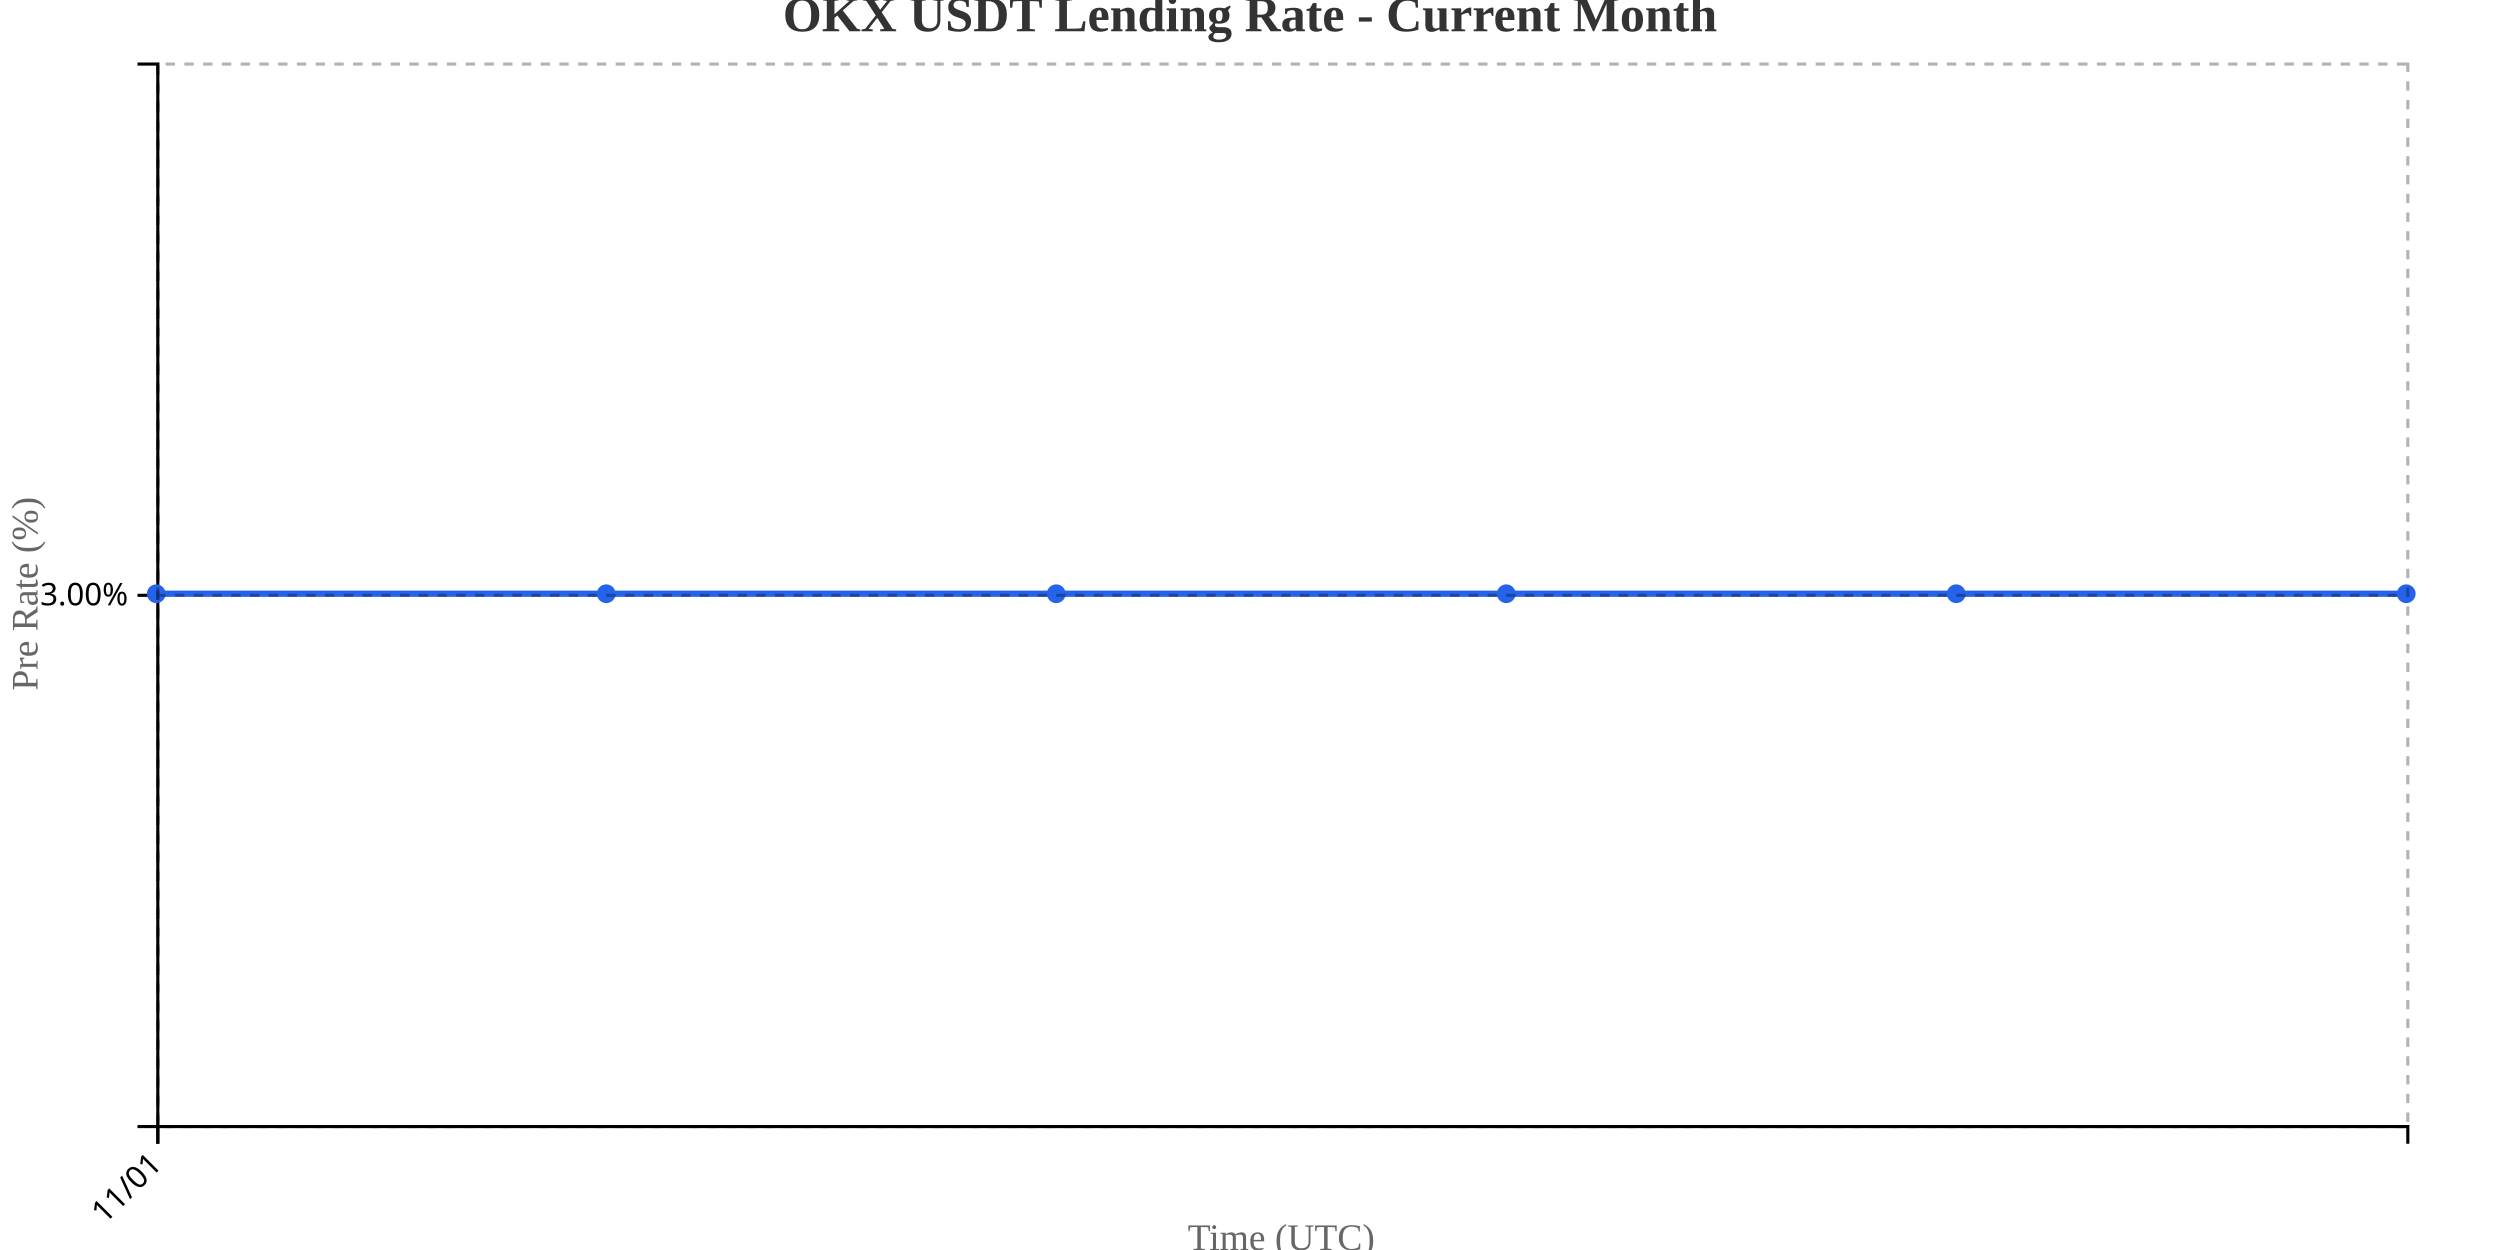
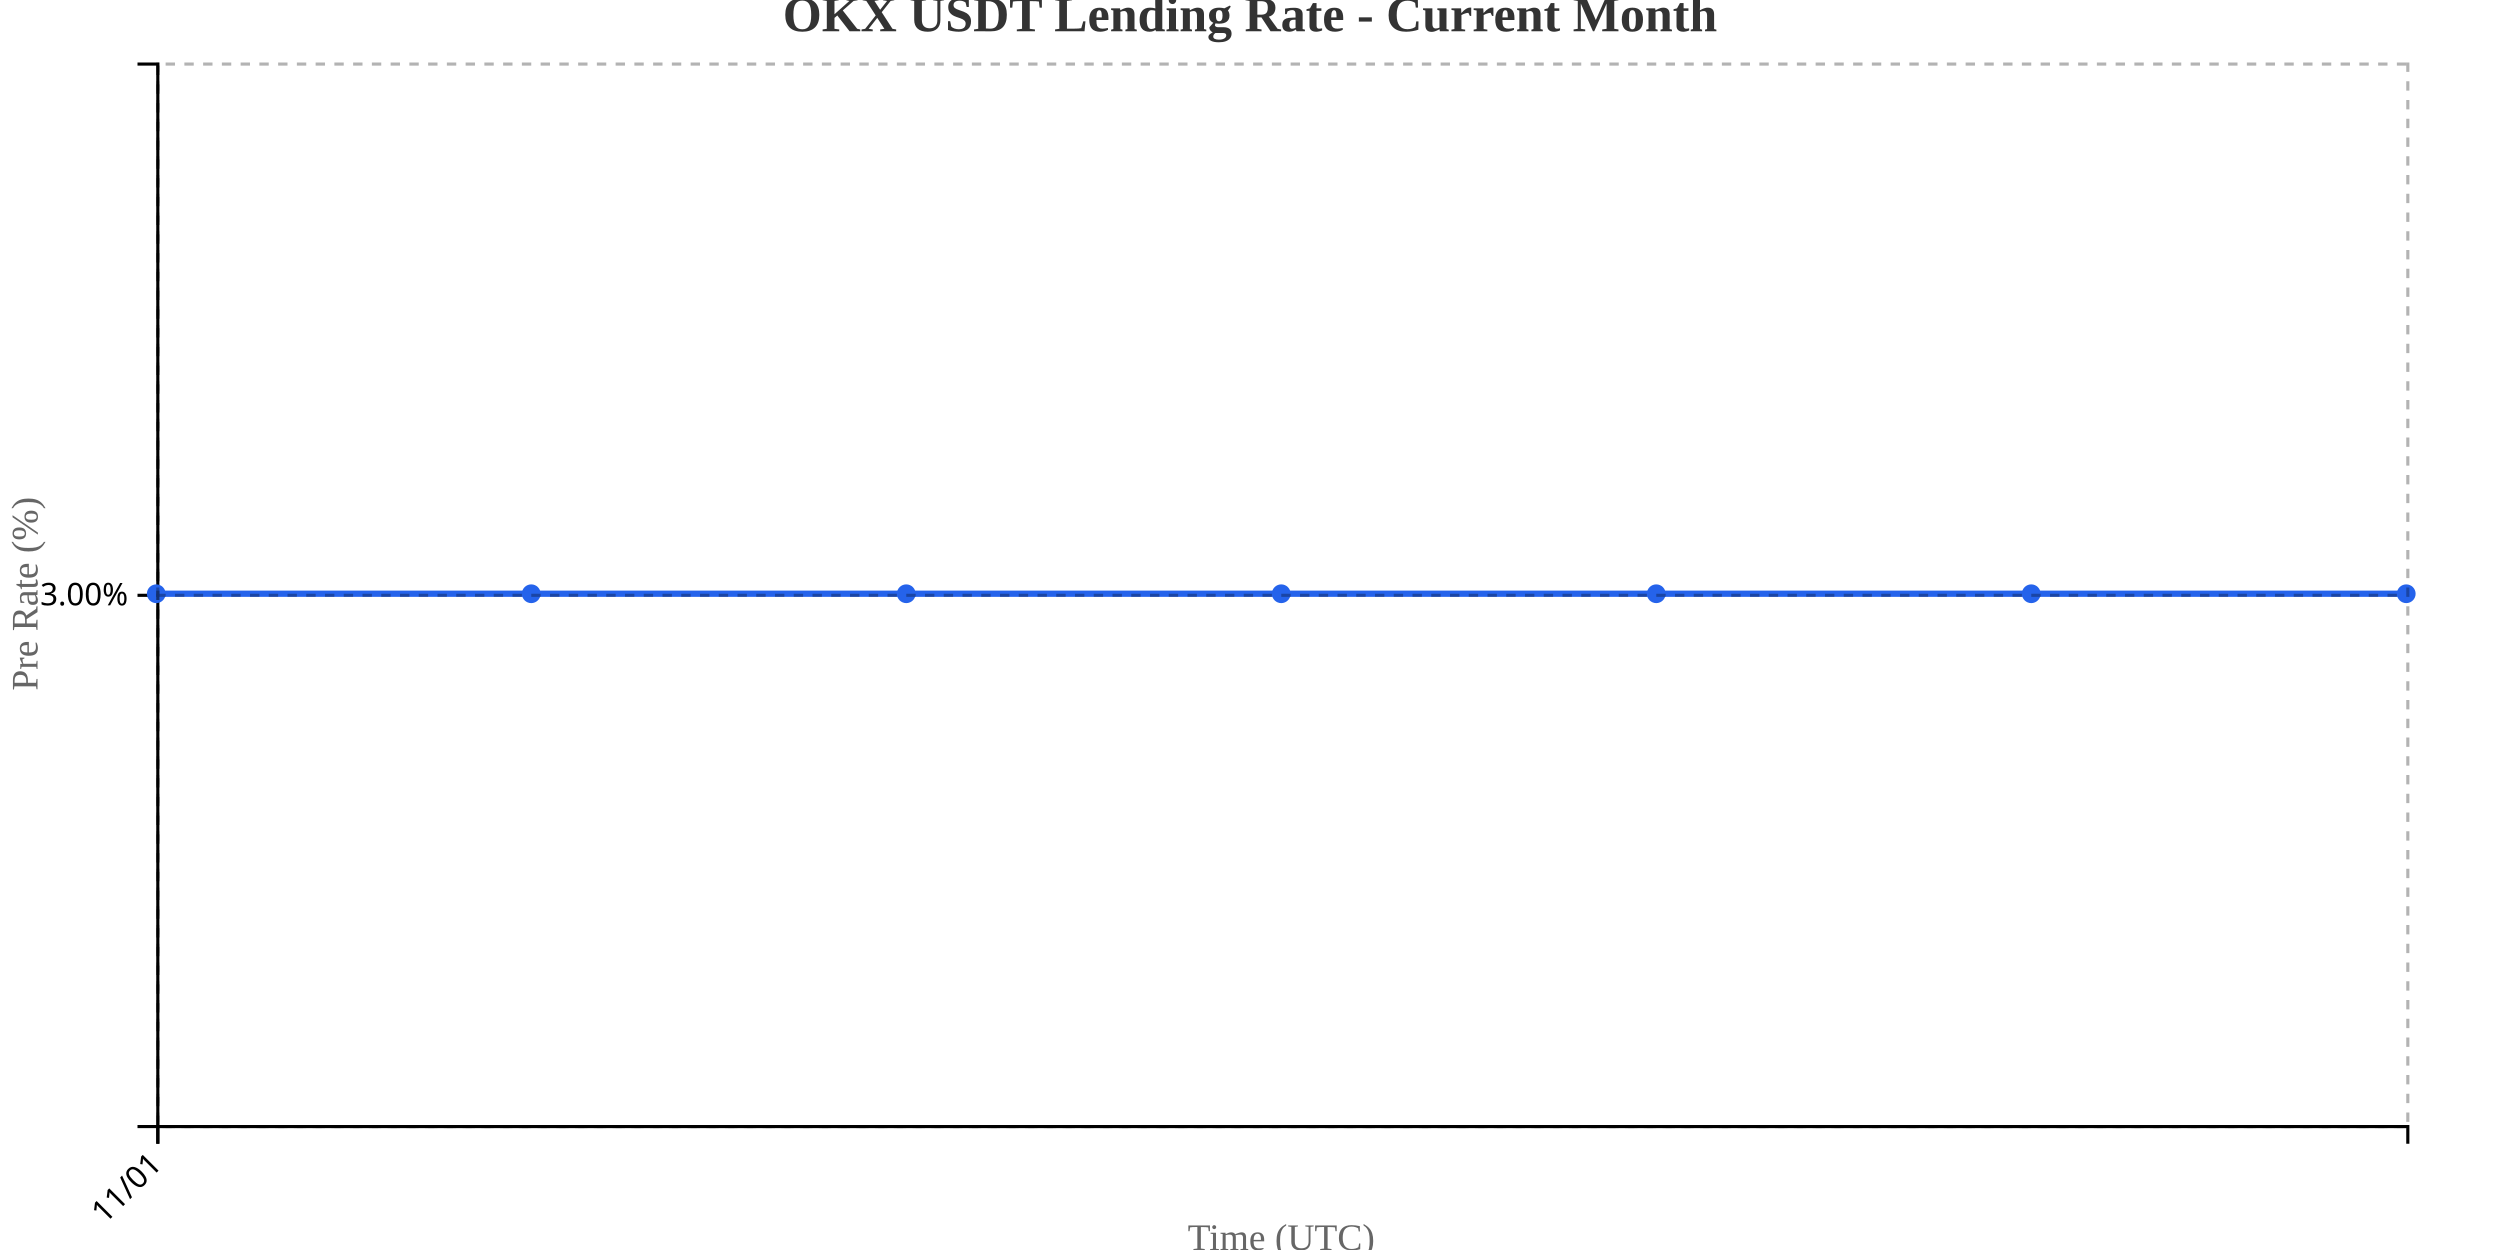
<svg xmlns="http://www.w3.org/2000/svg" width="800" height="400">
  <g transform="translate(50,20)">
    <g transform="translate(0,340)" fill="none" font-size="10" font-family="sans-serif" text-anchor="middle">
      <path class="domain" stroke="currentColor" d="M0.5,6V0.5H720.5V6" />
      <g class="tick" opacity="1" transform="translate(0.5,0)">
        <line stroke="currentColor" y2="6" />
        <text fill="currentColor" y="9" dy=".15em" style="text-anchor: end;" dx="-.8em" transform="rotate(-45)">11/01</text>
      </g>
    </g>
    <g fill="none" font-size="10" font-family="sans-serif" text-anchor="end">
      <path class="domain" stroke="currentColor" d="M-6,340.5H0.5V0.5H-6" />
      <g class="tick" opacity="1" transform="translate(0,170.5)">
        <line stroke="currentColor" x2="-6" />
        <text fill="currentColor" x="-9" dy="0.32em">3.00%</text>
      </g>
    </g>
    <text transform="rotate(-90)" y="-50" x="-170" dy="1em" style="text-anchor: middle; font-size: 12px; fill: #666;">Pre Rate (%)</text>
    <text transform="translate(360, 380)" style="text-anchor: middle; font-size: 12px; fill: #666;">Time (UTC)</text>
-     <path fill="none" stroke="#2563eb" stroke-width="2" d="M0,170C48,170,96,170,144,170C192,170,240,170,288,170C336,170,384,170,432,170C480,170,528,170,576,170C624,170,672,170,720,170" />
+     <path fill="none" stroke="#2563eb" stroke-width="2" d="M0,170C40,170,80,170,120,170C160,170,200,170,240,170C280,170,320,170,360,170C400,170,440,170,480,170C520,170,560,170,600,170C640,170,680,170,720,170" />
    <circle class="dot" cx="0" cy="170" r="3" fill="#2563eb" />
-     <circle class="dot" cx="144" cy="170" r="3" fill="#2563eb" />
-     <circle class="dot" cx="288" cy="170" r="3" fill="#2563eb" />
-     <circle class="dot" cx="432" cy="170" r="3" fill="#2563eb" />
-     <circle class="dot" cx="576" cy="170" r="3" fill="#2563eb" />
+     <circle class="dot" cx="120" cy="170" r="3" fill="#2563eb" />
+     <circle class="dot" cx="240" cy="170" r="3" fill="#2563eb" />
+     <circle class="dot" cx="360" cy="170" r="3" fill="#2563eb" />
+     <circle class="dot" cx="480" cy="170" r="3" fill="#2563eb" />
+     <circle class="dot" cx="600" cy="170" r="3" fill="#2563eb" />
    <circle class="dot" cx="720" cy="170" r="3" fill="#2563eb" />
    <g class="grid" transform="translate(0,340)" fill="none" font-size="10" font-family="sans-serif" text-anchor="middle" style="stroke-dasharray: 3,3; opacity: 0.3;">
      <path class="domain" stroke="currentColor" d="M0.5,-340V0.5H720.5V-340" />
      <g class="tick" opacity="1" transform="translate(0.5,0)">
        <line stroke="currentColor" y2="-340" />
        <text fill="currentColor" y="3" dy="0.71em" />
      </g>
    </g>
    <g class="grid" fill="none" font-size="10" font-family="sans-serif" text-anchor="end" style="stroke-dasharray: 3,3; opacity: 0.3;">
      <path class="domain" stroke="currentColor" d="M720,340.5H0.5V0.5H720" />
      <g class="tick" opacity="1" transform="translate(0,170.5)">
        <line stroke="currentColor" x2="720" />
        <text fill="currentColor" x="-3" dy="0.32em" />
      </g>
    </g>
  </g>
  <text x="400" y="10" text-anchor="middle" style="font-size: 16px; font-weight: bold; fill: #333;">OKX USDT Lending Rate - Current Month</text>
</svg>
